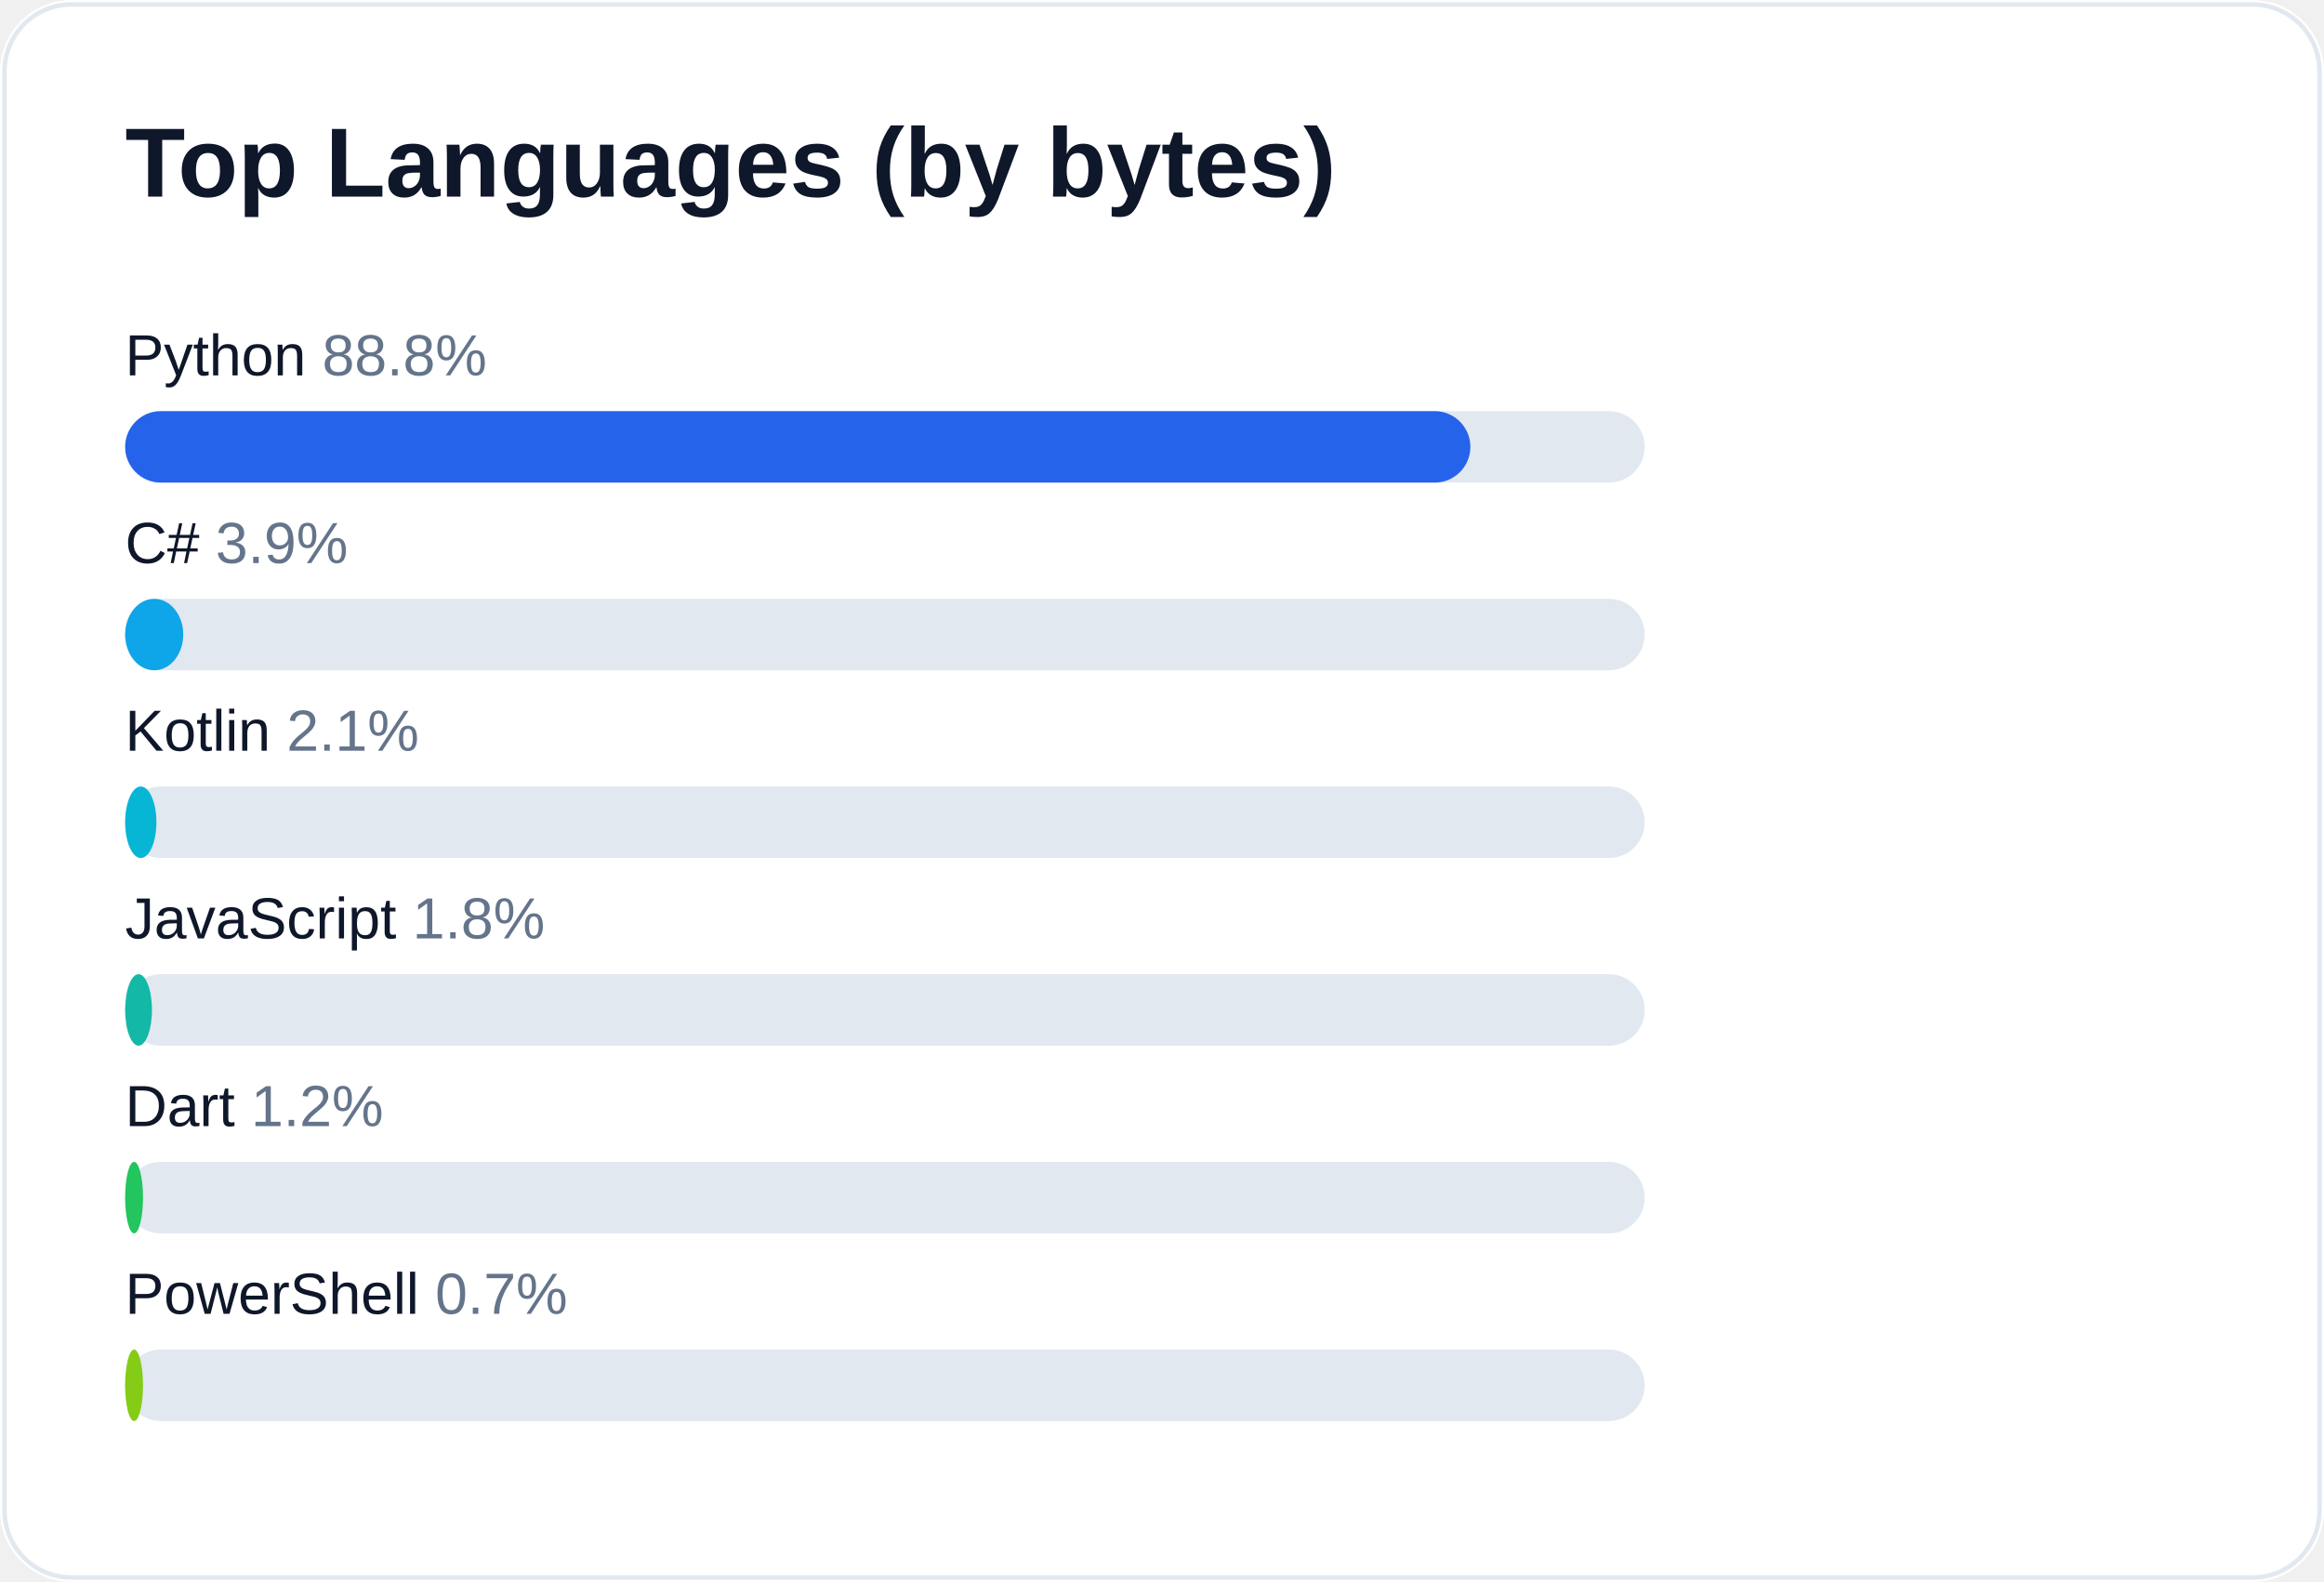
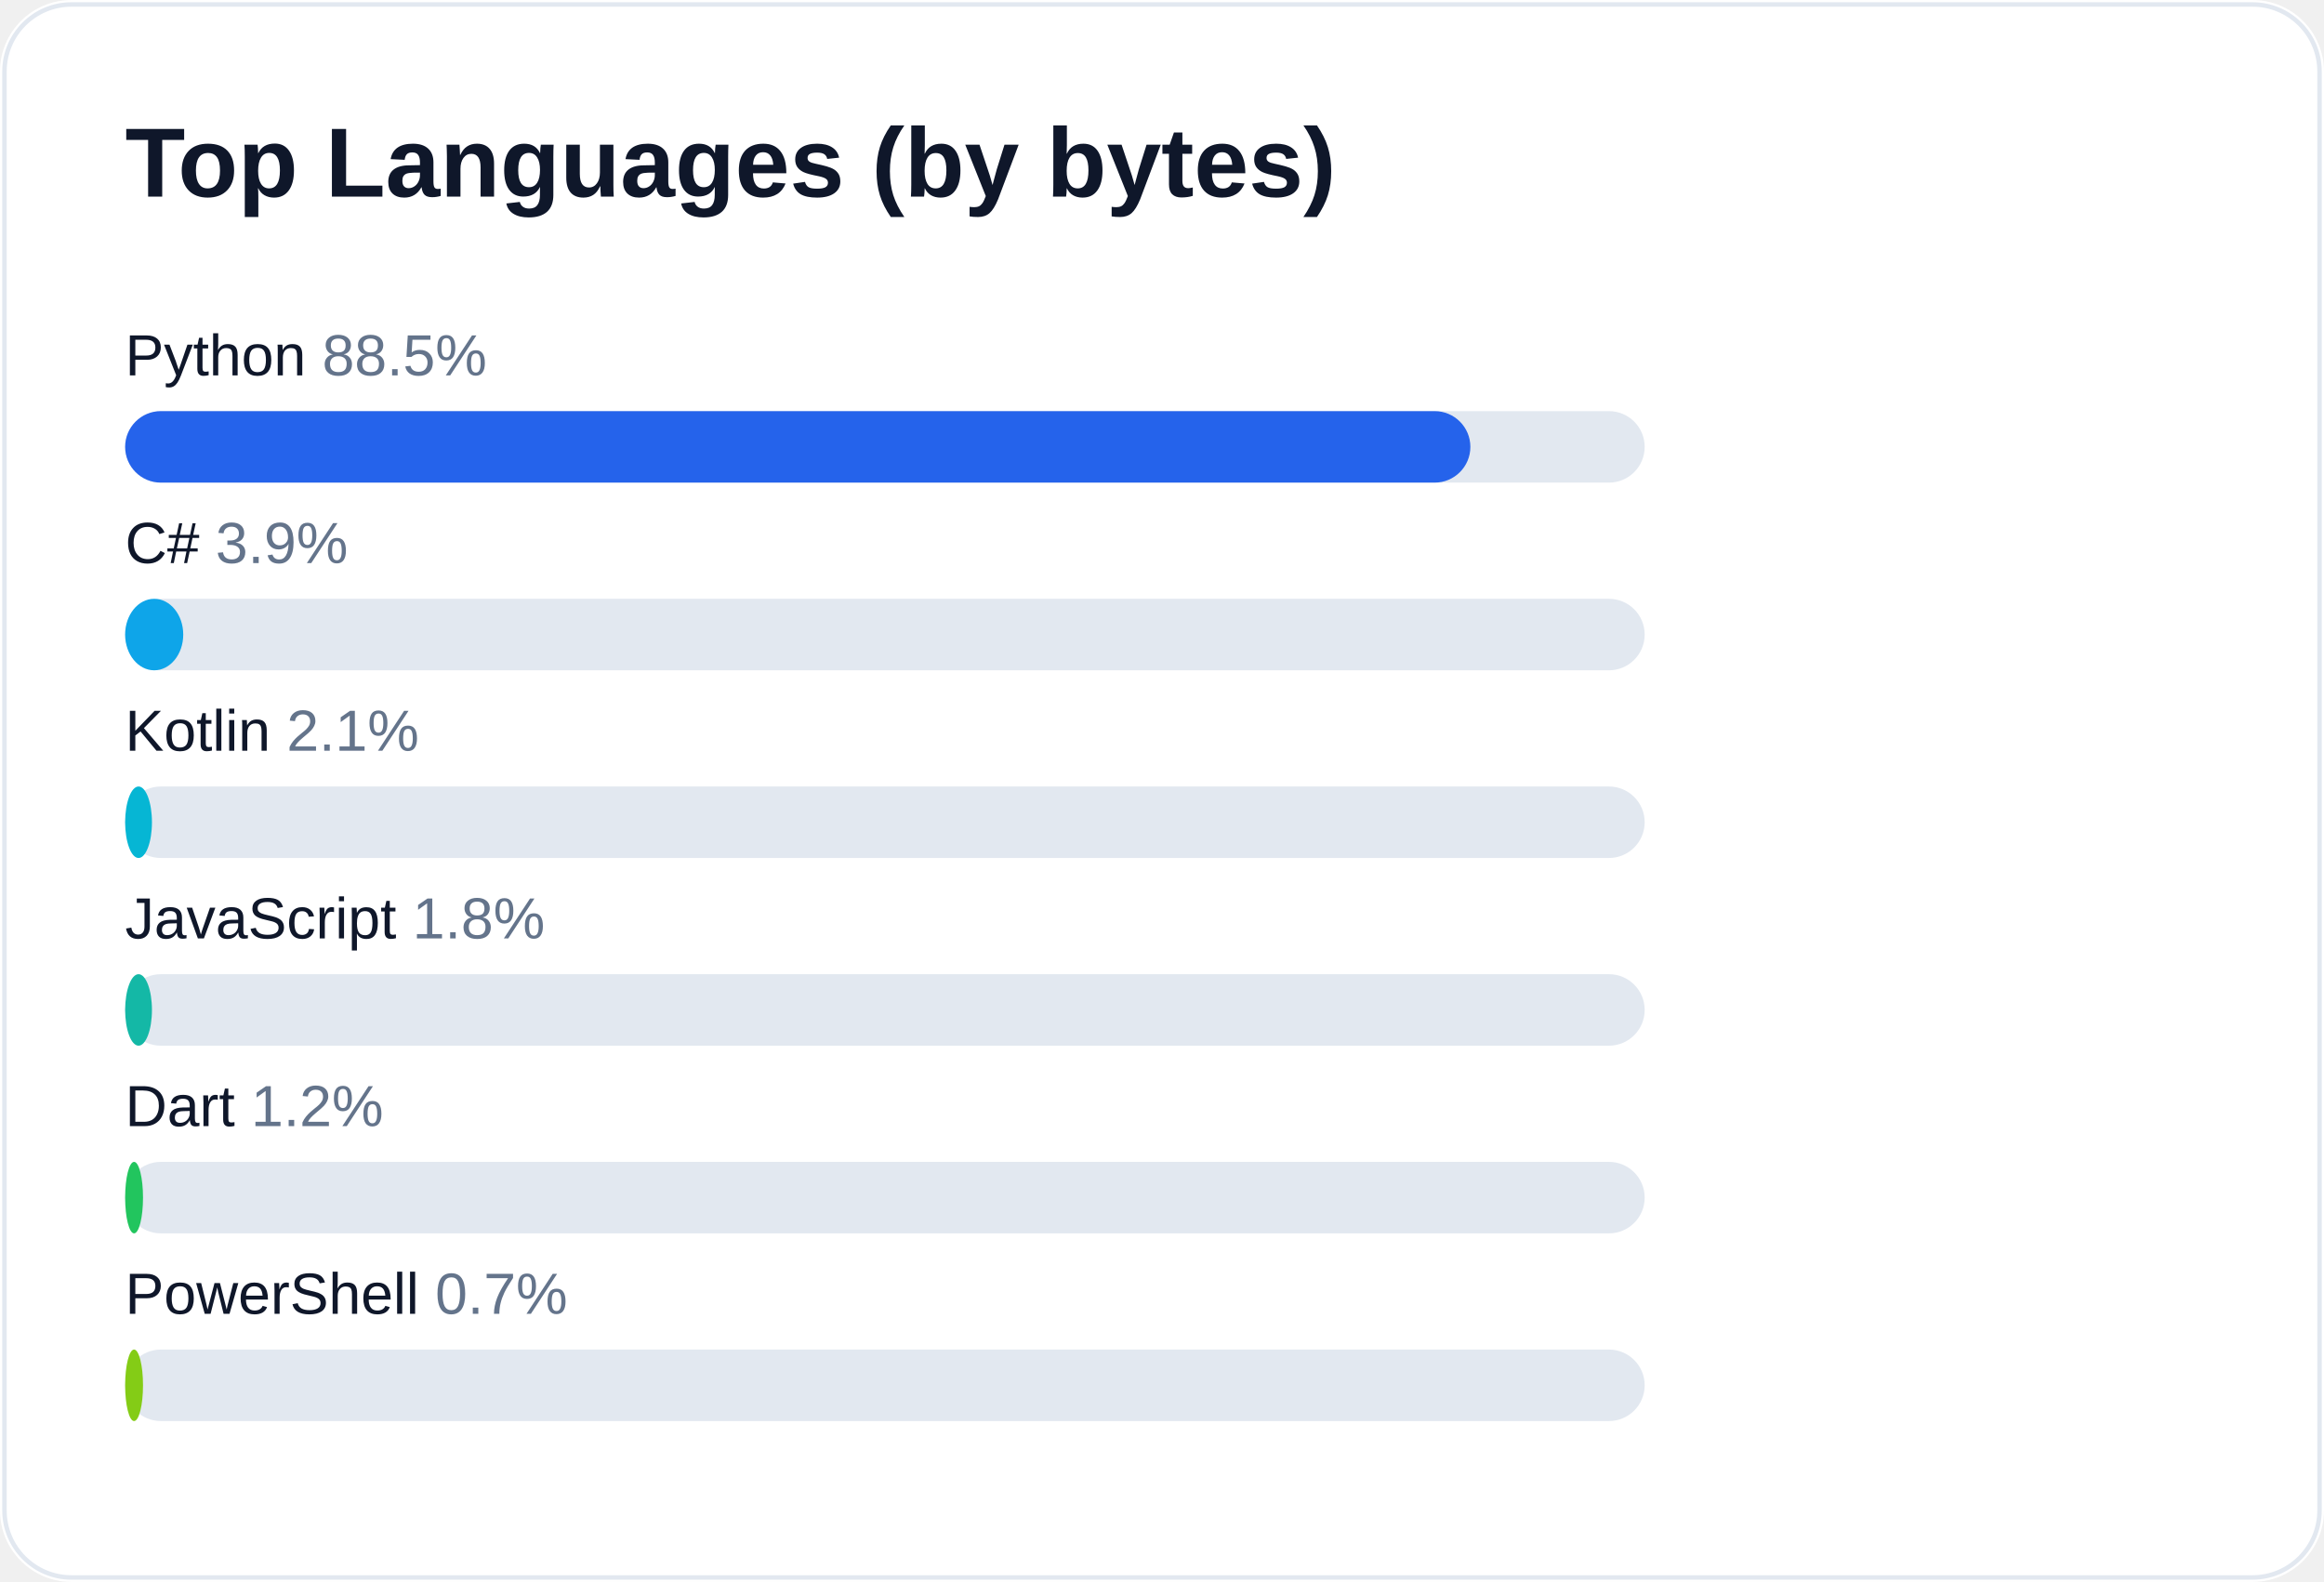
<svg xmlns="http://www.w3.org/2000/svg" width="520" height="354" viewBox="0 0 520 354" role="img" aria-label="Top languages for AliceJump">
  <rect width="520" height="354" rx="16" fill="#ffffff" />
  <rect x="1" y="1" width="518" height="352" rx="15" fill="none" stroke="#e2e8f0" />
  <text x="28" y="44" fill="#0f172a" font-size="22" font-weight="700" font-family="-apple-system,Segoe UI,Arial,sans-serif">Top Languages (by bytes)</text>
-   <text x="28" y="84" fill="#0f172a" font-size="13" font-family="-apple-system,Segoe UI,Arial,sans-serif">Python <tspan fill="#64748b">88.8%</tspan>
+   <text x="28" y="84" fill="#0f172a" font-size="13" font-family="-apple-system,Segoe UI,Arial,sans-serif">Python <tspan fill="#64748b">88.5%</tspan>
  </text>
  <rect x="28" y="92" width="340" height="16" rx="8" fill="#e2e8f0" />
  <rect x="28" y="92" width="301" height="16" rx="8" fill="#2563eb" />
  <text x="28" y="126" fill="#0f172a" font-size="13" font-family="-apple-system,Segoe UI,Arial,sans-serif">C# <tspan fill="#64748b">3.9%</tspan>
  </text>
  <rect x="28" y="134" width="340" height="16" rx="8" fill="#e2e8f0" />
  <rect x="28" y="134" width="13" height="16" rx="8" fill="#0ea5e9" />
  <text x="28" y="168" fill="#0f172a" font-size="13" font-family="-apple-system,Segoe UI,Arial,sans-serif">Kotlin <tspan fill="#64748b">2.1%</tspan>
  </text>
  <rect x="28" y="176" width="340" height="16" rx="8" fill="#e2e8f0" />
-   <rect x="28" y="176" width="7" height="16" rx="8" fill="#06b6d4" />
+   <rect x="28" y="176" width="6" height="16" rx="8" fill="#06b6d4" />
  <text x="28" y="210" fill="#0f172a" font-size="13" font-family="-apple-system,Segoe UI,Arial,sans-serif">JavaScript <tspan fill="#64748b">1.8%</tspan>
  </text>
  <rect x="28" y="218" width="340" height="16" rx="8" fill="#e2e8f0" />
  <rect x="28" y="218" width="6" height="16" rx="8" fill="#14b8a6" />
  <text x="28" y="252" fill="#0f172a" font-size="13" font-family="-apple-system,Segoe UI,Arial,sans-serif">Dart <tspan fill="#64748b">1.2%</tspan>
  </text>
  <rect x="28" y="260" width="340" height="16" rx="8" fill="#e2e8f0" />
  <rect x="28" y="260" width="4" height="16" rx="8" fill="#22c55e" />
  <text x="28" y="294" fill="#0f172a" font-size="13" font-family="-apple-system,Segoe UI,Arial,sans-serif">PowerShell <tspan fill="#64748b">0.7%</tspan>
  </text>
  <rect x="28" y="302" width="340" height="16" rx="8" fill="#e2e8f0" />
  <rect x="28" y="302" width="4" height="16" rx="8" fill="#84cc16" />
</svg>
